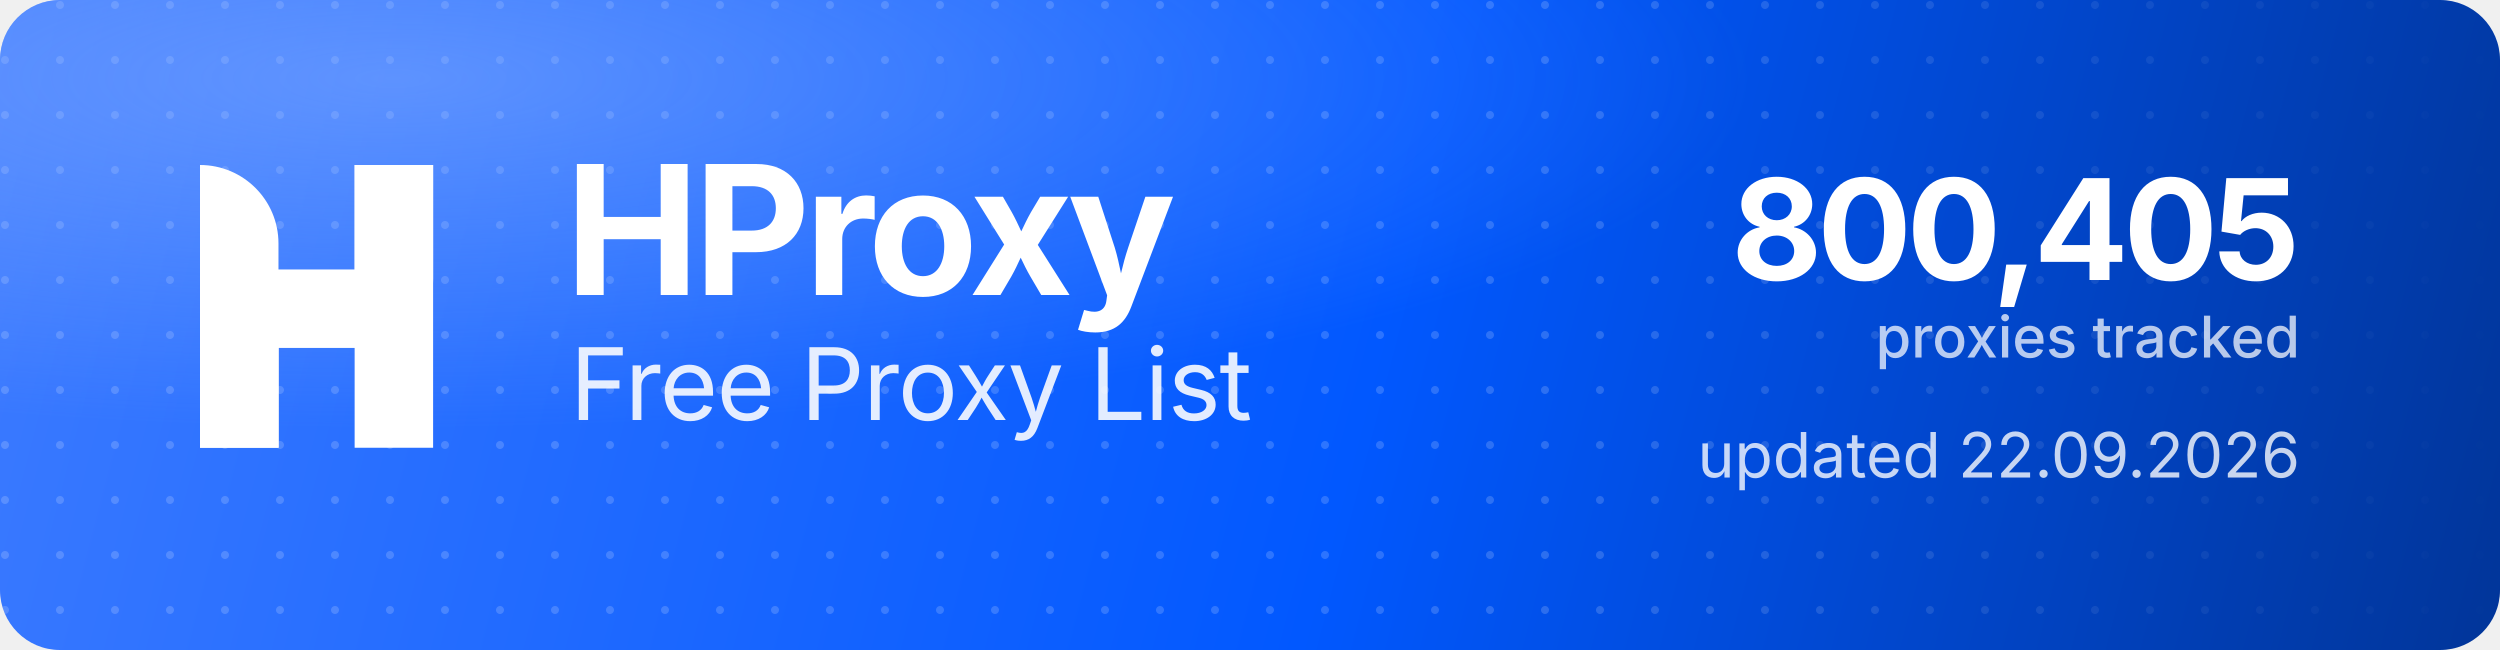
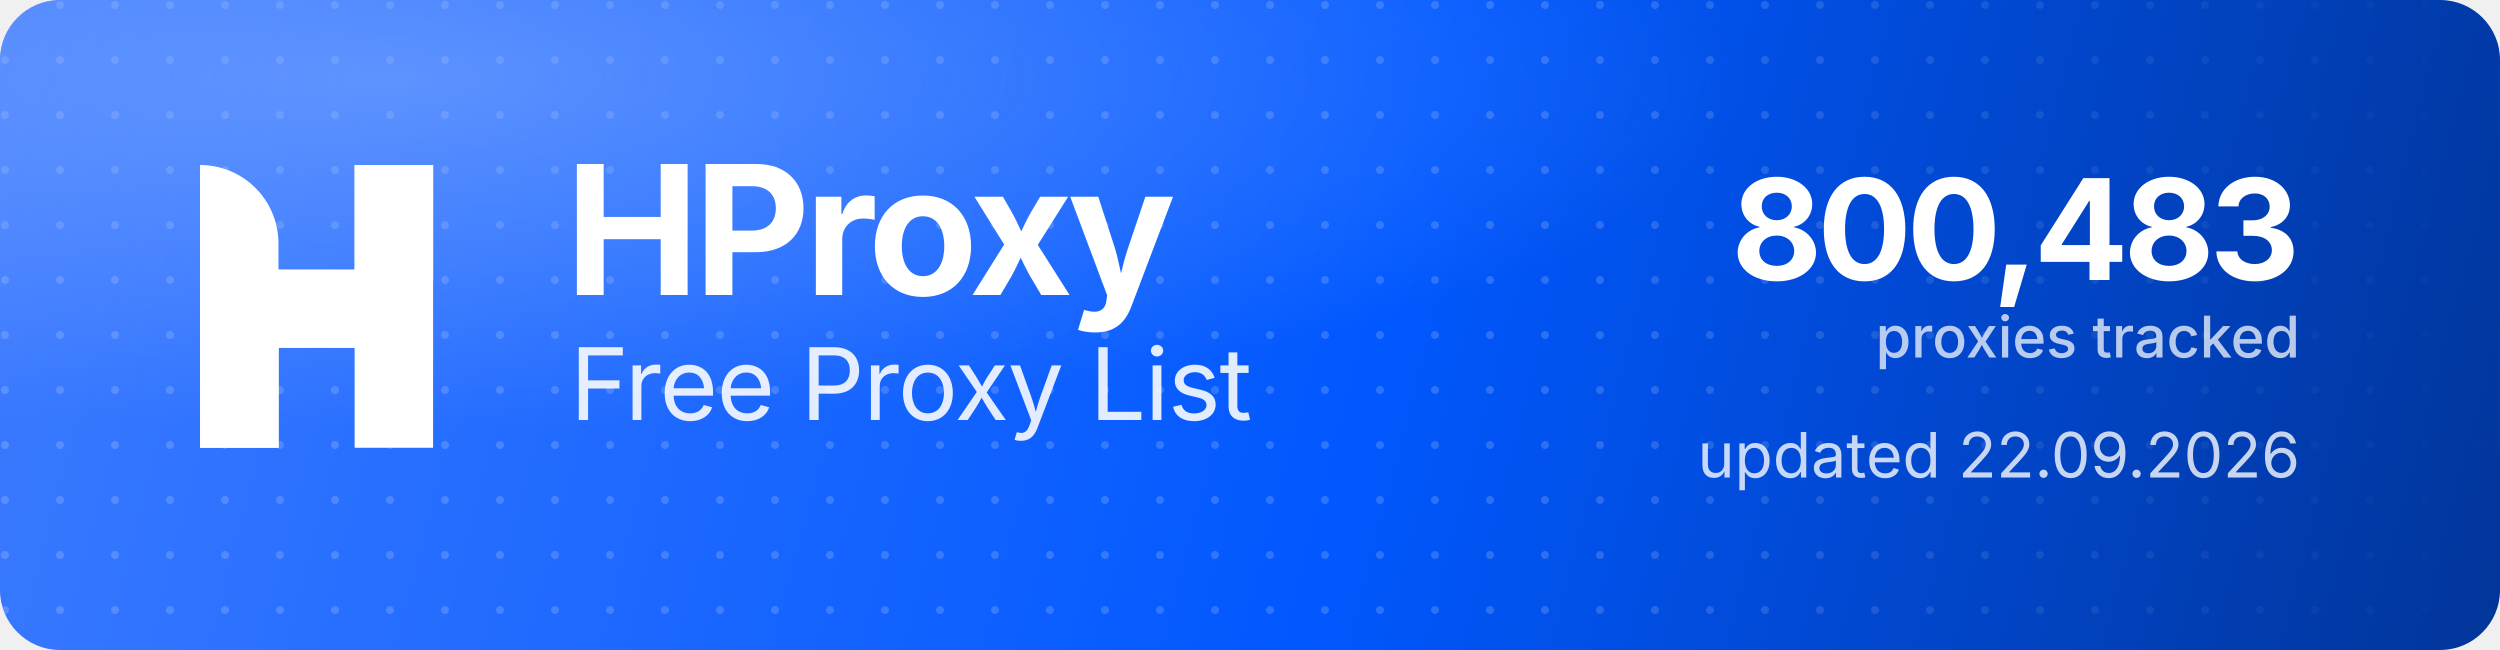
<svg xmlns="http://www.w3.org/2000/svg" width="1000" height="260" viewBox="0 0 1000 260" role="img" aria-label="HProxy Free Proxy List">
  <defs>
    <linearGradient id="hp-bg" x1="0" y1="0" x2="1000" y2="260" gradientUnits="userSpaceOnUse">
      <stop offset="0" stop-color="#3D7BFF" />
      <stop offset="0.55" stop-color="#0158FF" />
      <stop offset="1" stop-color="#013599" />
    </linearGradient>
    <radialGradient id="hp-glow" cx="0.16" cy="0.12" r="0.9">
      <stop offset="0" stop-color="#8FB4FF" stop-opacity="0.5" />
      <stop offset="0.6" stop-color="#8FB4FF" stop-opacity="0" />
    </radialGradient>
    <pattern id="hp-dots" width="22" height="22" patternUnits="userSpaceOnUse">
      <circle cx="2" cy="2" r="1.6" fill="#FFFFFF" fill-opacity="0.17" />
    </pattern>
    <linearGradient id="hp-dot-fade" x1="0" y1="0" x2="1000" y2="0" gradientUnits="userSpaceOnUse">
      <stop offset="0" stop-color="#FFFFFF" stop-opacity="1" />
      <stop offset="0.62" stop-color="#FFFFFF" stop-opacity="1" />
      <stop offset="1" stop-color="#FFFFFF" stop-opacity="0" />
    </linearGradient>
    <mask id="hp-dot-mask">
      <rect width="1000" height="260" fill="url(#hp-dot-fade)" />
    </mask>
  </defs>
  <rect width="1000" height="260" rx="24" fill="url(#hp-bg)" />
  <rect width="1000" height="260" rx="24" fill="url(#hp-dots)" mask="url(#hp-dot-mask)" />
  <rect width="1000" height="260" rx="24" fill="url(#hp-glow)" />
  <g transform="translate(80,66) scale(4.35)" fill="#FFFFFF">
    <path d="M0 0V0C3.985 0 7.216 3.231 7.216 7.216V26H0V0Z" />
    <rect x="14.219" width="7.216" height="26" />
    <path d="M7.235 26H0V15.971C0 12.455 2.851 9.604 6.367 9.604H14.22V0H21.437V10.453C21.437 13.97 18.586 16.82 15.069 16.82H7.235V26Z" />
  </g>
  <text x="226" y="118" font-family="'Geist','Inter','Segoe UI',system-ui,-apple-system,Helvetica,Arial,sans-serif" font-size="72" font-weight="700" letter-spacing="-2.3" fill="#FFFFFF">HProxy</text>
  <text x="228" y="168" font-family="'Geist','Inter','Segoe UI',system-ui,-apple-system,Helvetica,Arial,sans-serif" font-size="40" font-weight="400" letter-spacing="-0.5" fill="#FFFFFF" fill-opacity="0.88">Free Proxy List</text>
-   <text x="920" y="112" text-anchor="end" font-family="'Geist','Inter','Segoe UI',system-ui,-apple-system,Helvetica,Arial,sans-serif" font-size="56" font-weight="700" letter-spacing="-2" fill="#FFFFFF">800,405</text>
+   <text x="920" y="112" text-anchor="end" font-family="'Geist','Inter','Segoe UI',system-ui,-apple-system,Helvetica,Arial,sans-serif" font-size="56" font-weight="700" letter-spacing="-2" fill="#FFFFFF">800,483</text>
  <text x="920" y="143" text-anchor="end" font-family="'Geist','Inter','Segoe UI',system-ui,-apple-system,Helvetica,Arial,sans-serif" font-size="23" font-weight="500" fill="#FFFFFF" fill-opacity="0.72">proxies tracked</text>
  <text x="920" y="191" text-anchor="end" font-family="'Geist','Inter','Segoe UI',system-ui,-apple-system,Helvetica,Arial,sans-serif" font-size="25" font-weight="400" fill="#FFFFFF" fill-opacity="0.78">updated 22.09.2026</text>
</svg>
